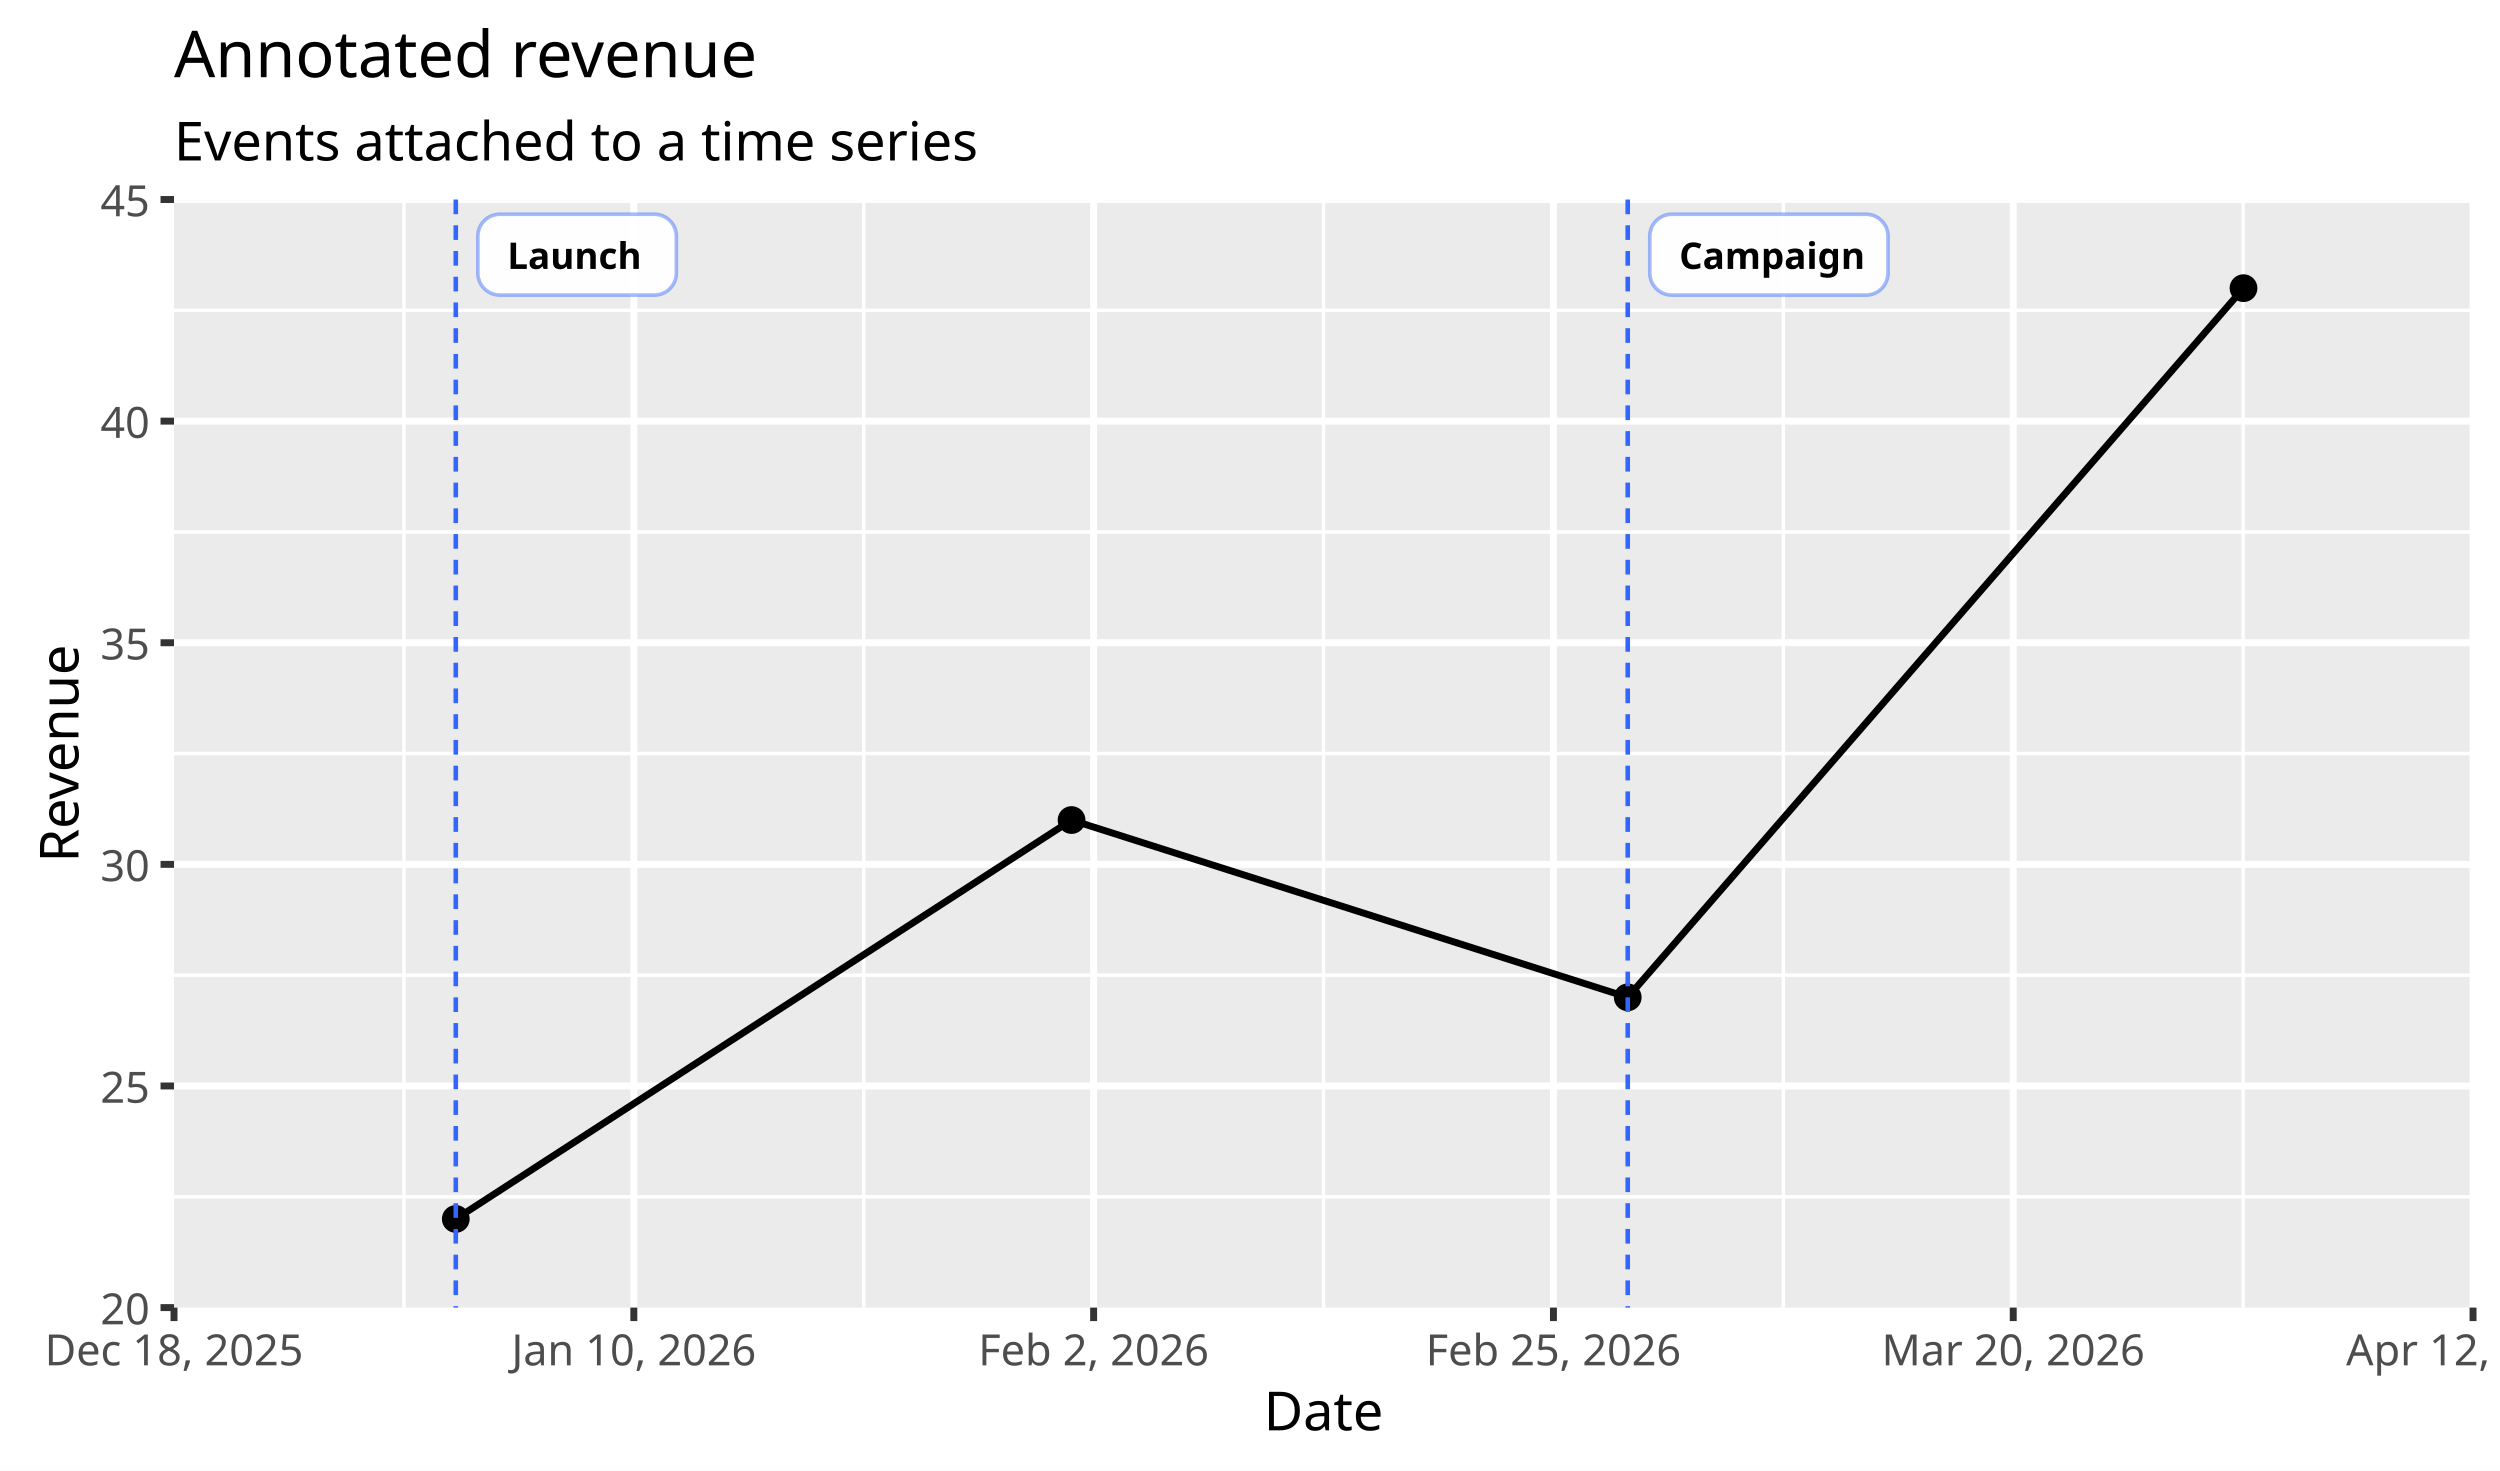
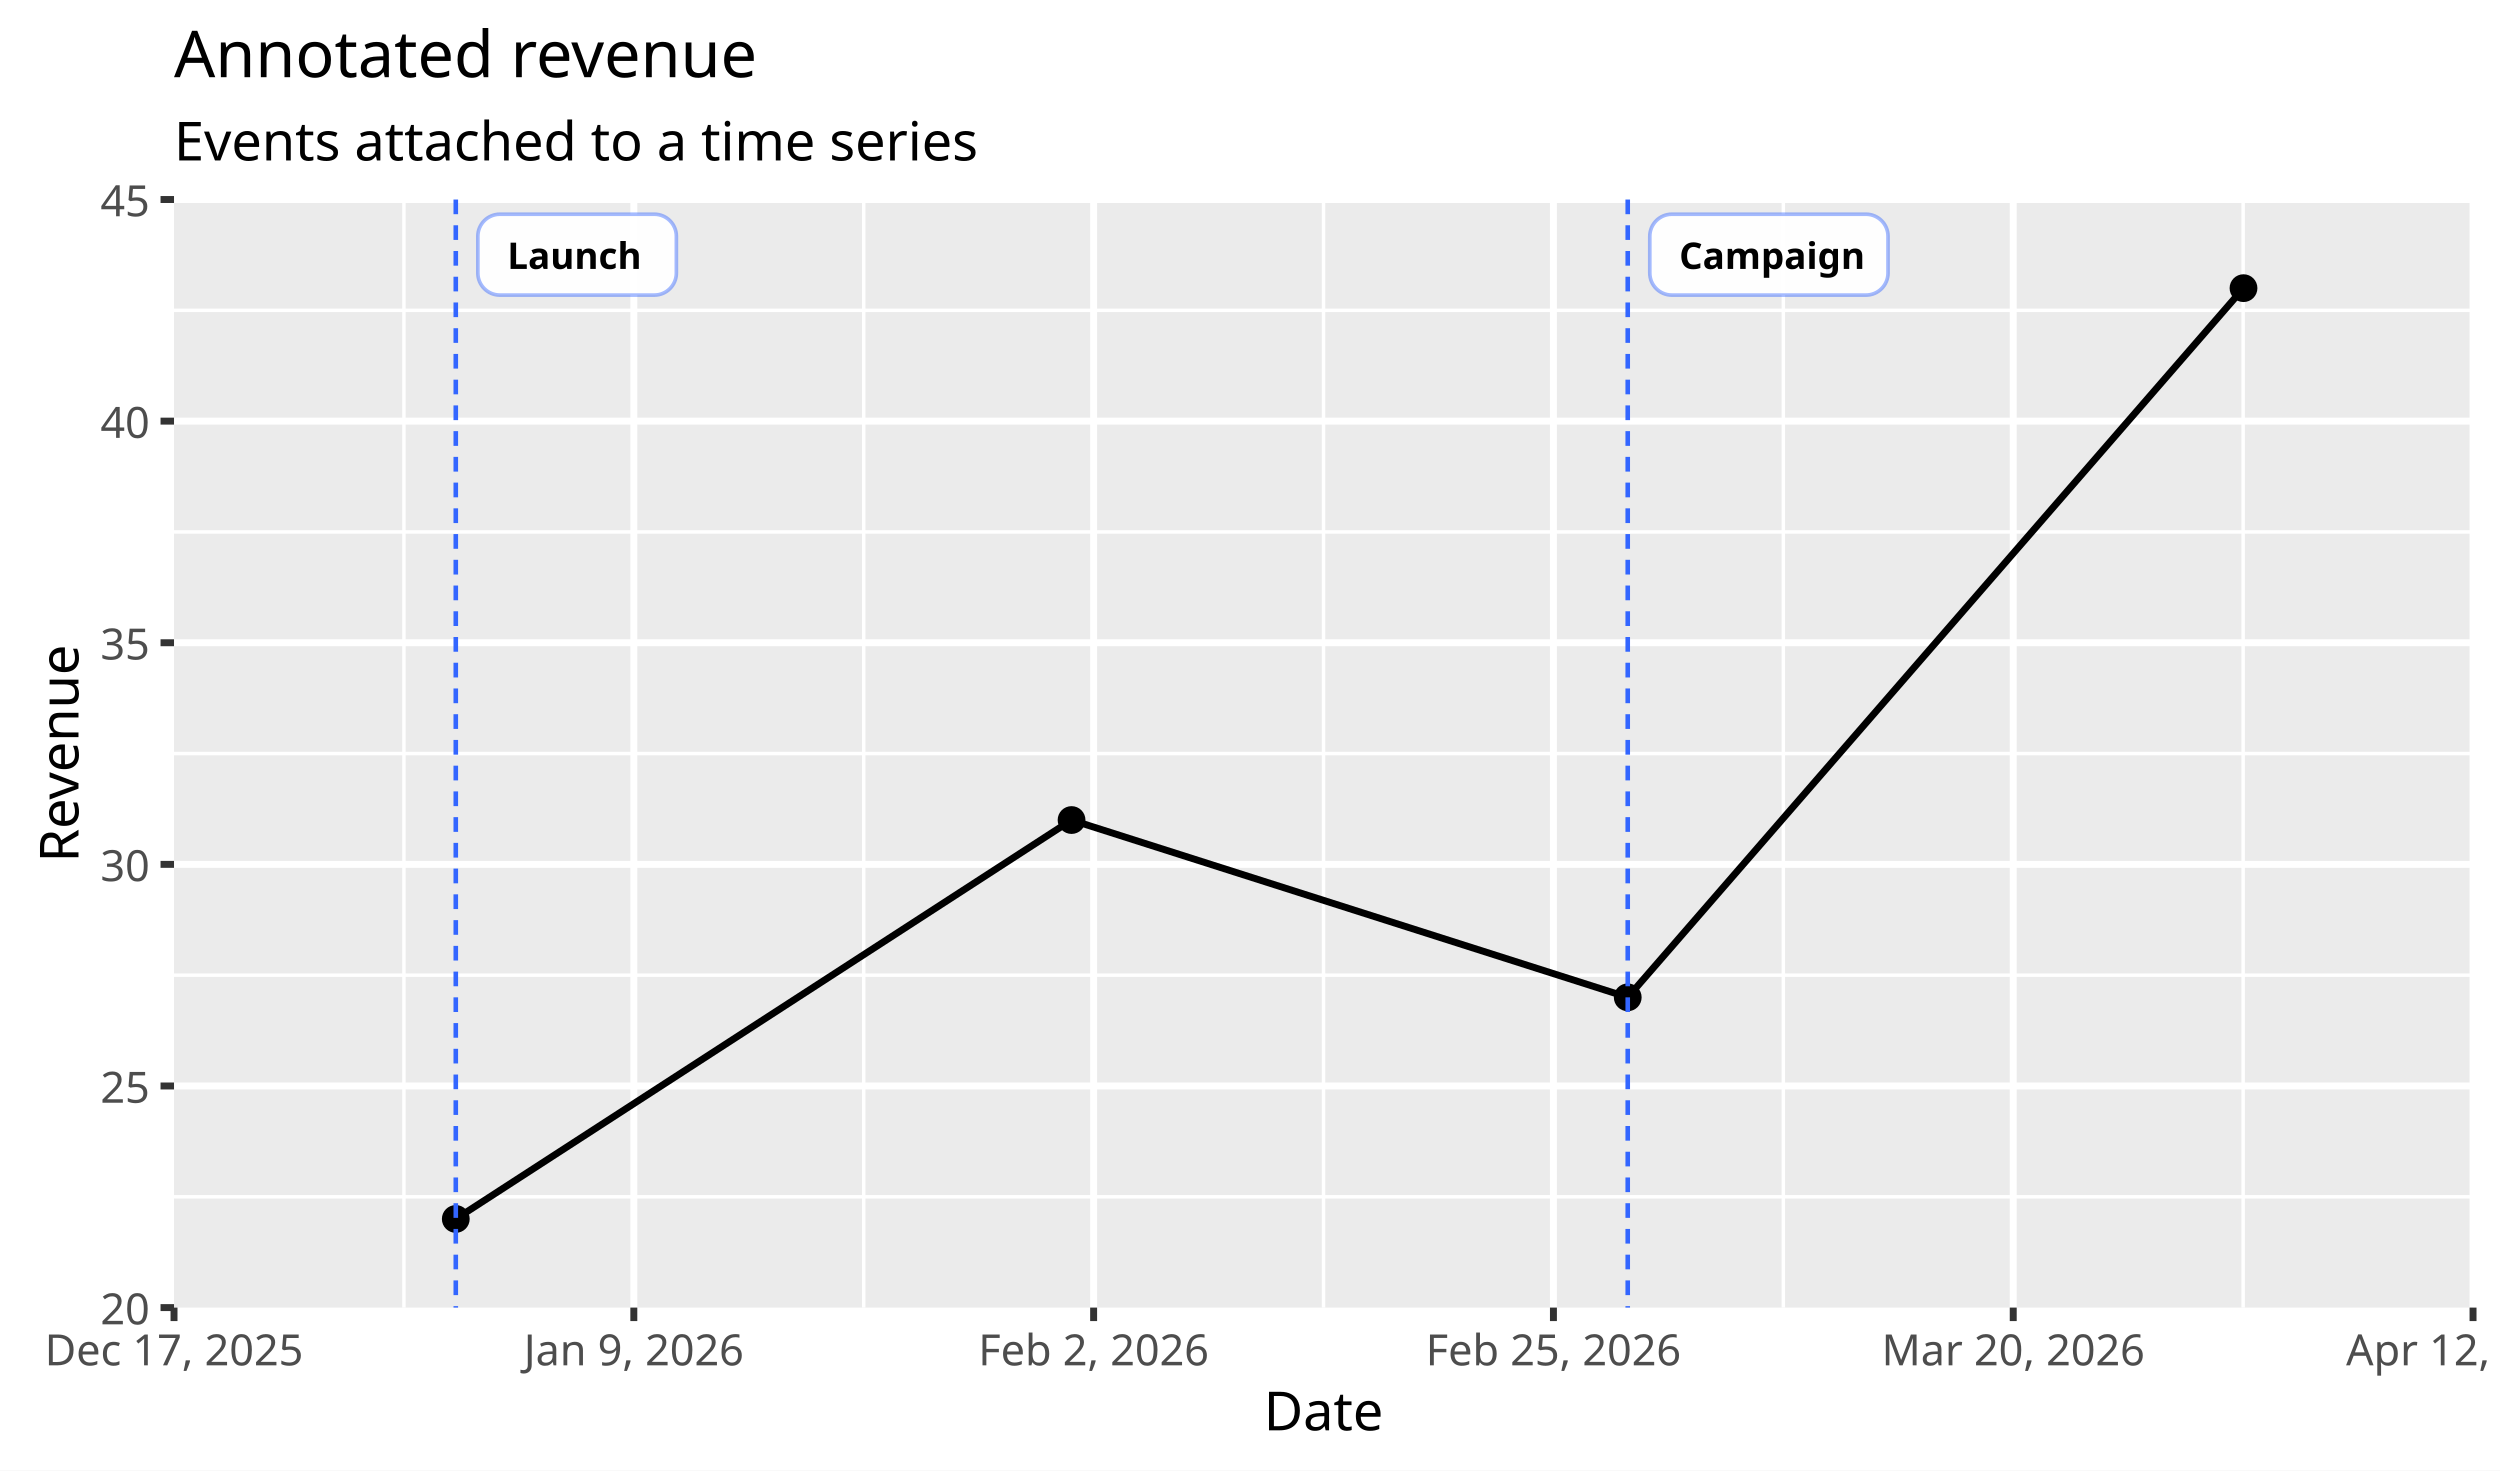
<svg xmlns="http://www.w3.org/2000/svg" width="680" height="400" viewBox="0 0 680 400" role="img" aria-labelledby="title description">
  <defs>
    <clipPath id="clip-1">
      <rect x="47.333" y="54.267" width="625.333" height="301.4" />
    </clipPath>
  </defs>
  <rect width="100%" height="100%" fill="#FFFFFF" />
  <g data-scene-node="scene:root">
    <rect data-scene-node="chart:panel" x="47.333" y="54.267" width="625.333" height="301.4" rx="0" fill="#EBEBEB" />
    <line data-scene-node="axis-x:grid-minor:0" x1="109.867" y1="54.267" x2="109.867" y2="355.667" fill="none" stroke="#FFFFFF" stroke-width="0.945" stroke-linecap="butt" />
    <line data-scene-node="axis-x:grid-minor:1" x1="234.933" y1="54.267" x2="234.933" y2="355.667" fill="none" stroke="#FFFFFF" stroke-width="0.945" stroke-linecap="butt" />
    <line data-scene-node="axis-x:grid-minor:2" x1="360" y1="54.267" x2="360" y2="355.667" fill="none" stroke="#FFFFFF" stroke-width="0.945" stroke-linecap="butt" />
    <line data-scene-node="axis-x:grid-minor:3" x1="485.067" y1="54.267" x2="485.067" y2="355.667" fill="none" stroke="#FFFFFF" stroke-width="0.945" stroke-linecap="butt" />
    <line data-scene-node="axis-x:grid-minor:4" x1="610.133" y1="54.267" x2="610.133" y2="355.667" fill="none" stroke="#FFFFFF" stroke-width="0.945" stroke-linecap="butt" />
    <line data-scene-node="axis-y:grid-minor:0" x1="47.333" y1="84.407" x2="672.667" y2="84.407" fill="none" stroke="#FFFFFF" stroke-width="0.945" stroke-linecap="butt" />
    <line data-scene-node="axis-y:grid-minor:1" x1="47.333" y1="144.687" x2="672.667" y2="144.687" fill="none" stroke="#FFFFFF" stroke-width="0.945" stroke-linecap="butt" />
    <line data-scene-node="axis-y:grid-minor:2" x1="47.333" y1="204.967" x2="672.667" y2="204.967" fill="none" stroke="#FFFFFF" stroke-width="0.945" stroke-linecap="butt" />
    <line data-scene-node="axis-y:grid-minor:3" x1="47.333" y1="265.247" x2="672.667" y2="265.247" fill="none" stroke="#FFFFFF" stroke-width="0.945" stroke-linecap="butt" />
    <line data-scene-node="axis-y:grid-minor:4" x1="47.333" y1="325.527" x2="672.667" y2="325.527" fill="none" stroke="#FFFFFF" stroke-width="0.945" stroke-linecap="butt" />
    <line data-scene-node="axis-x:grid:1" x1="172.4" y1="54.267" x2="172.4" y2="355.667" fill="none" stroke="#FFFFFF" stroke-width="1.89" stroke-linecap="butt" />
    <line data-scene-node="axis-x:grid:2" x1="297.467" y1="54.267" x2="297.467" y2="355.667" fill="none" stroke="#FFFFFF" stroke-width="1.89" stroke-linecap="butt" />
    <line data-scene-node="axis-x:grid:3" x1="422.533" y1="54.267" x2="422.533" y2="355.667" fill="none" stroke="#FFFFFF" stroke-width="1.89" stroke-linecap="butt" />
    <line data-scene-node="axis-x:grid:4" x1="547.6" y1="54.267" x2="547.6" y2="355.667" fill="none" stroke="#FFFFFF" stroke-width="1.89" stroke-linecap="butt" />
    <line data-scene-node="axis-x:grid:5" x1="672.667" y1="54.267" x2="672.667" y2="355.667" fill="none" stroke="#FFFFFF" stroke-width="1.89" stroke-linecap="butt" />
    <line data-scene-node="axis-y:grid:1" x1="47.333" y1="295.387" x2="672.667" y2="295.387" fill="none" stroke="#FFFFFF" stroke-width="1.89" stroke-linecap="butt" />
    <line data-scene-node="axis-y:grid:2" x1="47.333" y1="235.107" x2="672.667" y2="235.107" fill="none" stroke="#FFFFFF" stroke-width="1.89" stroke-linecap="butt" />
    <line data-scene-node="axis-y:grid:3" x1="47.333" y1="174.827" x2="672.667" y2="174.827" fill="none" stroke="#FFFFFF" stroke-width="1.89" stroke-linecap="butt" />
    <line data-scene-node="axis-y:grid:4" x1="47.333" y1="114.547" x2="672.667" y2="114.547" fill="none" stroke="#FFFFFF" stroke-width="1.89" stroke-linecap="butt" />
    <line data-scene-node="axis-y:grid:5" x1="47.333" y1="54.267" x2="672.667" y2="54.267" fill="none" stroke="#FFFFFF" stroke-width="1.89" stroke-linecap="butt" />
    <g data-scene-node="layer-0:group" clip-path="url(#clip-1)">
      <path data-scene-node="layer-0:line:0" d="M 123.974 331.555 L 291.463 223.051 L 442.744 271.275 L 610.233 78.379" fill="none" stroke="#000000" stroke-width="1.89" stroke-linecap="butt" stroke-linejoin="round" />
      <circle data-scene-node="layer-0:point:0" cx="123.974" cy="331.555" r="2.835" fill="#000000" stroke="#000000" stroke-width="1.89" />
      <circle data-scene-node="layer-0:point:1" cx="291.463" cy="223.051" r="2.835" fill="#000000" stroke="#000000" stroke-width="1.89" />
      <circle data-scene-node="layer-0:point:2" cx="442.744" cy="271.275" r="2.835" fill="#000000" stroke="#000000" stroke-width="1.89" />
      <circle data-scene-node="layer-0:point:3" cx="610.233" cy="78.379" r="2.835" fill="#000000" stroke="#000000" stroke-width="1.89" />
      <line data-scene-node="layer-0:annotation-line:0" x1="123.974" y1="54.267" x2="123.974" y2="355.667" fill="none" stroke="#3366FF" stroke-width="1.25" stroke-dasharray="4 3" />
      <line data-scene-node="layer-0:annotation-line:2" x1="442.744" y1="54.267" x2="442.744" y2="355.667" fill="none" stroke="#3366FF" stroke-width="1.25" stroke-dasharray="4 3" />
      <rect data-scene-node="layer-0:annotation-pill:0" opacity="0.96" x="129.974" y="58.267" width="54" height="22" rx="6" fill="#FFFFFF" stroke="#3366FF75" stroke-width="1" />
      <rect data-scene-node="layer-0:annotation-pill:2" opacity="0.96" x="448.744" y="58.267" width="64.8" height="22" rx="6" fill="#FFFFFF" stroke="#3366FF75" stroke-width="1" />
      <text data-scene-node="layer-0:annotation-label:0" x="137.974" y="69.267" fill="#000000" font-family="sans-serif" font-size="10" font-weight="650" text-anchor="start" dominant-baseline="central">Launch</text>
      <text data-scene-node="layer-0:annotation-label:2" x="456.744" y="69.267" fill="#000000" font-family="sans-serif" font-size="10" font-weight="650" text-anchor="start" dominant-baseline="central">Campaign</text>
    </g>
    <line data-scene-node="axis-x:tick:0" x1="47.333" y1="355.667" x2="47.333" y2="359.333" fill="none" stroke="#333333" stroke-width="1.89" stroke-linecap="butt" />
    <line data-scene-node="axis-x:tick:1" x1="172.4" y1="355.667" x2="172.4" y2="359.333" fill="none" stroke="#333333" stroke-width="1.89" stroke-linecap="butt" />
    <line data-scene-node="axis-x:tick:2" x1="297.467" y1="355.667" x2="297.467" y2="359.333" fill="none" stroke="#333333" stroke-width="1.89" stroke-linecap="butt" />
    <line data-scene-node="axis-x:tick:3" x1="422.533" y1="355.667" x2="422.533" y2="359.333" fill="none" stroke="#333333" stroke-width="1.89" stroke-linecap="butt" />
    <line data-scene-node="axis-x:tick:4" x1="547.6" y1="355.667" x2="547.6" y2="359.333" fill="none" stroke="#333333" stroke-width="1.89" stroke-linecap="butt" />
    <line data-scene-node="axis-x:tick:5" x1="672.667" y1="355.667" x2="672.667" y2="359.333" fill="none" stroke="#333333" stroke-width="1.89" stroke-linecap="butt" />
    <line data-scene-node="axis-y:tick:0" x1="47.333" y1="355.667" x2="43.667" y2="355.667" fill="none" stroke="#333333" stroke-width="1.89" stroke-linecap="butt" />
    <line data-scene-node="axis-y:tick:1" x1="47.333" y1="295.387" x2="43.667" y2="295.387" fill="none" stroke="#333333" stroke-width="1.89" stroke-linecap="butt" />
    <line data-scene-node="axis-y:tick:2" x1="47.333" y1="235.107" x2="43.667" y2="235.107" fill="none" stroke="#333333" stroke-width="1.89" stroke-linecap="butt" />
    <line data-scene-node="axis-y:tick:3" x1="47.333" y1="174.827" x2="43.667" y2="174.827" fill="none" stroke="#333333" stroke-width="1.89" stroke-linecap="butt" />
    <line data-scene-node="axis-y:tick:4" x1="47.333" y1="114.547" x2="43.667" y2="114.547" fill="none" stroke="#333333" stroke-width="1.89" stroke-linecap="butt" />
    <line data-scene-node="axis-y:tick:5" x1="47.333" y1="54.267" x2="43.667" y2="54.267" fill="none" stroke="#333333" stroke-width="1.89" stroke-linecap="butt" />
-     <text data-scene-node="axis-x:label:0" x="47.333" y="362.267" fill="#4D4D4D" font-family="sans-serif" font-size="11.733" font-weight="400" text-anchor="middle" dominant-baseline="text-before-edge">Dec 18, 2025</text>
-     <text data-scene-node="axis-x:label:1" x="172.4" y="362.267" fill="#4D4D4D" font-family="sans-serif" font-size="11.733" font-weight="400" text-anchor="middle" dominant-baseline="text-before-edge">Jan 10, 2026</text>
+     <text data-scene-node="axis-x:label:0" x="47.333" y="362.267" fill="#4D4D4D" font-family="sans-serif" font-size="11.733" font-weight="400" text-anchor="middle" dominant-baseline="text-before-edge">Dec 17, 2025</text>
+     <text data-scene-node="axis-x:label:1" x="172.4" y="362.267" fill="#4D4D4D" font-family="sans-serif" font-size="11.733" font-weight="400" text-anchor="middle" dominant-baseline="text-before-edge">Jan 9, 2026</text>
    <text data-scene-node="axis-x:label:2" x="297.467" y="362.267" fill="#4D4D4D" font-family="sans-serif" font-size="11.733" font-weight="400" text-anchor="middle" dominant-baseline="text-before-edge">Feb 2, 2026</text>
    <text data-scene-node="axis-x:label:3" x="422.533" y="362.267" fill="#4D4D4D" font-family="sans-serif" font-size="11.733" font-weight="400" text-anchor="middle" dominant-baseline="text-before-edge">Feb 25, 2026</text>
    <text data-scene-node="axis-x:label:4" x="547.6" y="362.267" fill="#4D4D4D" font-family="sans-serif" font-size="11.733" font-weight="400" text-anchor="middle" dominant-baseline="text-before-edge">Mar 20, 2026</text>
    <text data-scene-node="axis-x:label:5" x="672.667" y="362.267" fill="#4D4D4D" font-family="sans-serif" font-size="11.733" font-weight="400" text-anchor="middle" dominant-baseline="text-before-edge">Apr 12, 2026</text>
    <text data-scene-node="axis-x:title" x="360" y="377.667" fill="#000000" font-family="sans-serif" font-size="14.667" font-weight="400" text-anchor="middle" dominant-baseline="text-before-edge">Date</text>
    <text data-scene-node="axis-y:label:0" x="40.733" y="355.667" fill="#4D4D4D" font-family="sans-serif" font-size="11.733" font-weight="400" text-anchor="end" dominant-baseline="central">20</text>
    <text data-scene-node="axis-y:label:1" x="40.733" y="295.387" fill="#4D4D4D" font-family="sans-serif" font-size="11.733" font-weight="400" text-anchor="end" dominant-baseline="central">25</text>
    <text data-scene-node="axis-y:label:2" x="40.733" y="235.107" fill="#4D4D4D" font-family="sans-serif" font-size="11.733" font-weight="400" text-anchor="end" dominant-baseline="central">30</text>
    <text data-scene-node="axis-y:label:3" x="40.733" y="174.827" fill="#4D4D4D" font-family="sans-serif" font-size="11.733" font-weight="400" text-anchor="end" dominant-baseline="central">35</text>
    <text data-scene-node="axis-y:label:4" x="40.733" y="114.547" fill="#4D4D4D" font-family="sans-serif" font-size="11.733" font-weight="400" text-anchor="end" dominant-baseline="central">40</text>
    <text data-scene-node="axis-y:label:5" x="40.733" y="54.267" fill="#4D4D4D" font-family="sans-serif" font-size="11.733" font-weight="400" text-anchor="end" dominant-baseline="central">45</text>
    <text data-scene-node="axis-y:title" x="15.653" y="204.967" fill="#000000" font-family="sans-serif" font-size="14.667" font-weight="400" text-anchor="middle" dominant-baseline="central" transform="rotate(-90 15.653 204.967)">Revenue</text>
    <text data-scene-node="chart:title" x="47.333" y="7.333" fill="#000000" font-family="sans-serif" font-size="17.6" font-weight="400" text-anchor="start" dominant-baseline="text-before-edge">Annotated revenue</text>
    <text data-scene-node="chart:subtitle" x="47.333" y="32.267" fill="#000000" font-family="sans-serif" font-size="14.667" font-weight="400" text-anchor="start" dominant-baseline="text-before-edge">Events attached to a time series</text>
  </g>
</svg>
